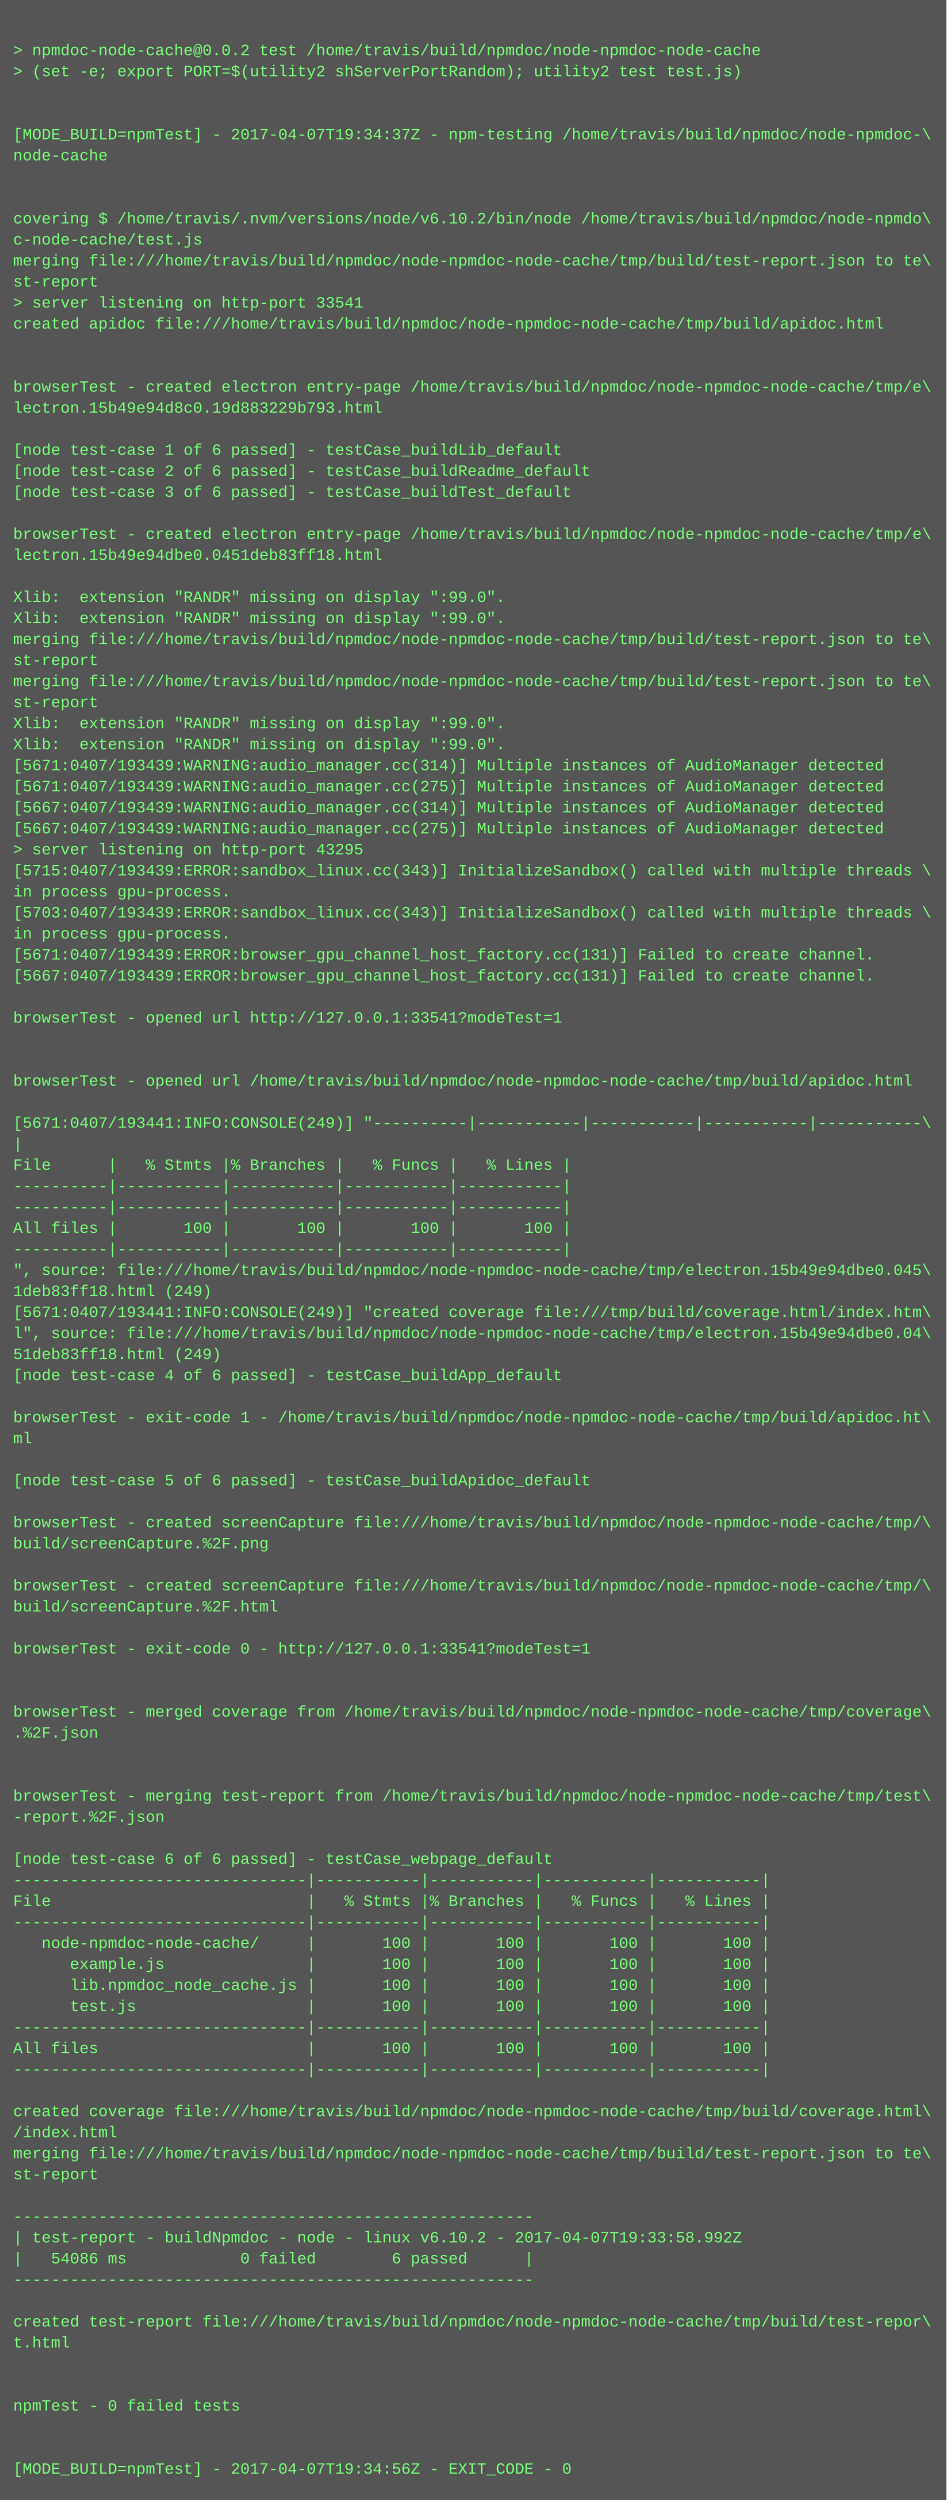
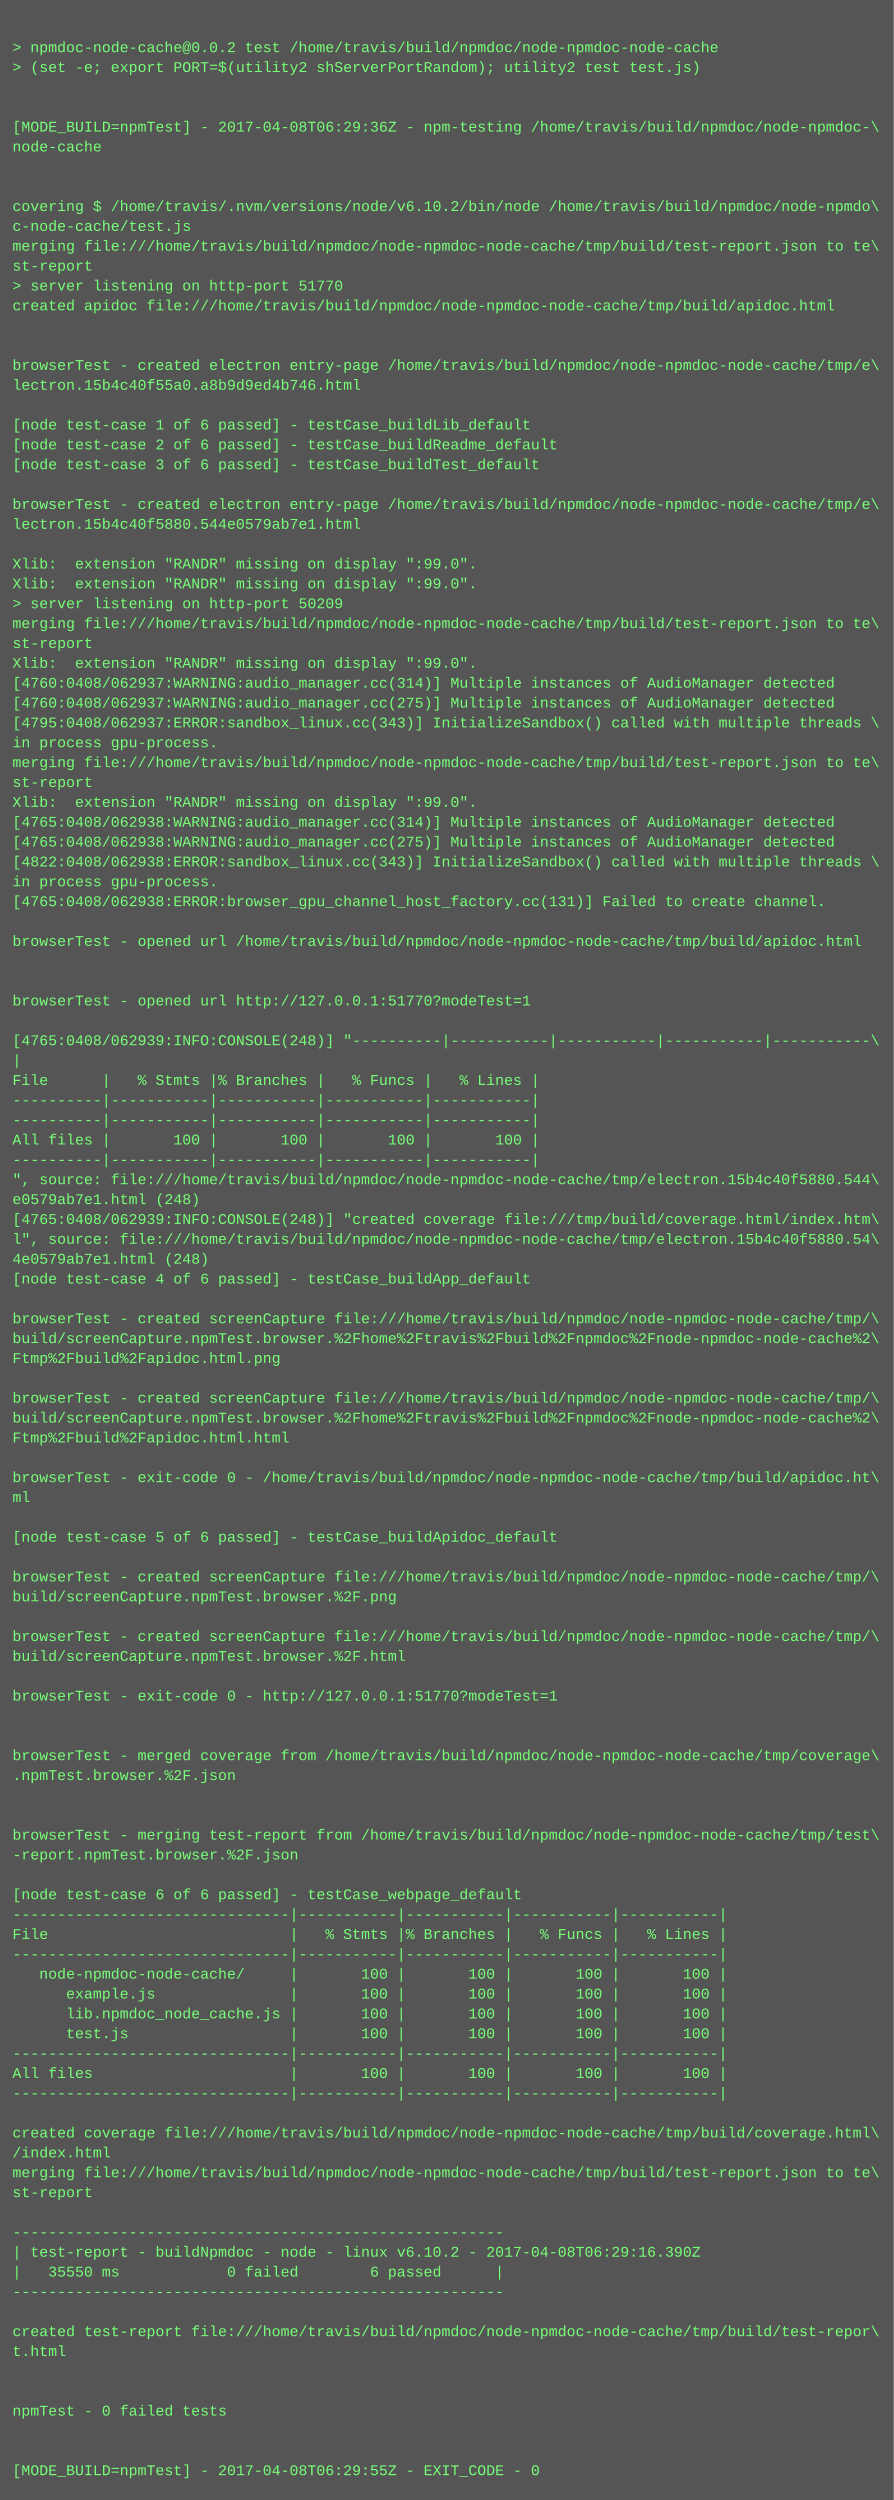
- <svg xmlns="http://www.w3.org/2000/svg" height="1902" width="720">
-   <rect height="1902" fill="#555" width="720" />
+ <svg xmlns="http://www.w3.org/2000/svg" height="2014" width="720">
+   <rect height="2014" fill="#555" width="720" />
  <text fill="#7f7" font-family="Courier New" font-size="12" xml:space="preserve">
    <tspan x="10" y="26" />
    <tspan x="10" y="42">&gt; npmdoc-node-cache@0.0.2 test /home/travis/build/npmdoc/node-npmdoc-node-cache</tspan>
    <tspan x="10" y="58">&gt; (set -e; export PORT=$(utility2 shServerPortRandom); utility2 test test.js)</tspan>
    <tspan x="10" y="74" />
    <tspan x="10" y="90" />
-     <tspan x="10" y="106">[MODE_BUILD=npmTest] - 2017-04-07T19:34:37Z - npm-testing /home/travis/build/npmdoc/node-npmdoc-\</tspan>
+     <tspan x="10" y="106">[MODE_BUILD=npmTest] - 2017-04-08T06:29:36Z - npm-testing /home/travis/build/npmdoc/node-npmdoc-\</tspan>
    <tspan x="10" y="122">node-cache</tspan>
    <tspan x="10" y="138" />
    <tspan x="10" y="154" />
    <tspan x="10" y="170">covering $ /home/travis/.nvm/versions/node/v6.10.2/bin/node /home/travis/build/npmdoc/node-npmdo\</tspan>
    <tspan x="10" y="186">c-node-cache/test.js</tspan>
    <tspan x="10" y="202">merging file:///home/travis/build/npmdoc/node-npmdoc-node-cache/tmp/build/test-report.json to te\</tspan>
    <tspan x="10" y="218">st-report</tspan>
-     <tspan x="10" y="234">&gt; server listening on http-port 33541</tspan>
+     <tspan x="10" y="234">&gt; server listening on http-port 51770</tspan>
    <tspan x="10" y="250">created apidoc file:///home/travis/build/npmdoc/node-npmdoc-node-cache/tmp/build/apidoc.html</tspan>
    <tspan x="10" y="266" />
    <tspan x="10" y="282" />
    <tspan x="10" y="298">browserTest - created electron entry-page /home/travis/build/npmdoc/node-npmdoc-node-cache/tmp/e\</tspan>
-     <tspan x="10" y="314">lectron.15b49e94d8c0.19d883229b793.html</tspan>
+     <tspan x="10" y="314">lectron.15b4c40f55a0.a8b9d9ed4b746.html</tspan>
    <tspan x="10" y="330" />
    <tspan x="10" y="346">[node test-case 1 of 6 passed] - testCase_buildLib_default</tspan>
    <tspan x="10" y="362">[node test-case 2 of 6 passed] - testCase_buildReadme_default</tspan>
    <tspan x="10" y="378">[node test-case 3 of 6 passed] - testCase_buildTest_default</tspan>
    <tspan x="10" y="394" />
    <tspan x="10" y="410">browserTest - created electron entry-page /home/travis/build/npmdoc/node-npmdoc-node-cache/tmp/e\</tspan>
-     <tspan x="10" y="426">lectron.15b49e94dbe0.0451deb83ff18.html</tspan>
+     <tspan x="10" y="426">lectron.15b4c40f5880.544e0579ab7e1.html</tspan>
    <tspan x="10" y="442" />
    <tspan x="10" y="458">Xlib:  extension "RANDR" missing on display ":99.0".</tspan>
    <tspan x="10" y="474">Xlib:  extension "RANDR" missing on display ":99.0".</tspan>
-     <tspan x="10" y="490">merging file:///home/travis/build/npmdoc/node-npmdoc-node-cache/tmp/build/test-report.json to te\</tspan>
-     <tspan x="10" y="506">st-report</tspan>
-     <tspan x="10" y="522">merging file:///home/travis/build/npmdoc/node-npmdoc-node-cache/tmp/build/test-report.json to te\</tspan>
-     <tspan x="10" y="538">st-report</tspan>
-     <tspan x="10" y="554">Xlib:  extension "RANDR" missing on display ":99.0".</tspan>
-     <tspan x="10" y="570">Xlib:  extension "RANDR" missing on display ":99.0".</tspan>
-     <tspan x="10" y="586">[5671:0407/193439:WARNING:audio_manager.cc(314)] Multiple instances of AudioManager detected</tspan>
-     <tspan x="10" y="602">[5671:0407/193439:WARNING:audio_manager.cc(275)] Multiple instances of AudioManager detected</tspan>
-     <tspan x="10" y="618">[5667:0407/193439:WARNING:audio_manager.cc(314)] Multiple instances of AudioManager detected</tspan>
-     <tspan x="10" y="634">[5667:0407/193439:WARNING:audio_manager.cc(275)] Multiple instances of AudioManager detected</tspan>
-     <tspan x="10" y="650">&gt; server listening on http-port 43295</tspan>
-     <tspan x="10" y="666">[5715:0407/193439:ERROR:sandbox_linux.cc(343)] InitializeSandbox() called with multiple threads \</tspan>
-     <tspan x="10" y="682">in process gpu-process. </tspan>
-     <tspan x="10" y="698">[5703:0407/193439:ERROR:sandbox_linux.cc(343)] InitializeSandbox() called with multiple threads \</tspan>
+     <tspan x="10" y="490">&gt; server listening on http-port 50209</tspan>
+     <tspan x="10" y="506">merging file:///home/travis/build/npmdoc/node-npmdoc-node-cache/tmp/build/test-report.json to te\</tspan>
+     <tspan x="10" y="522">st-report</tspan>
+     <tspan x="10" y="538">Xlib:  extension "RANDR" missing on display ":99.0".</tspan>
+     <tspan x="10" y="554">[4760:0408/062937:WARNING:audio_manager.cc(314)] Multiple instances of AudioManager detected</tspan>
+     <tspan x="10" y="570">[4760:0408/062937:WARNING:audio_manager.cc(275)] Multiple instances of AudioManager detected</tspan>
+     <tspan x="10" y="586">[4795:0408/062937:ERROR:sandbox_linux.cc(343)] InitializeSandbox() called with multiple threads \</tspan>
+     <tspan x="10" y="602">in process gpu-process. </tspan>
+     <tspan x="10" y="618">merging file:///home/travis/build/npmdoc/node-npmdoc-node-cache/tmp/build/test-report.json to te\</tspan>
+     <tspan x="10" y="634">st-report</tspan>
+     <tspan x="10" y="650">Xlib:  extension "RANDR" missing on display ":99.0".</tspan>
+     <tspan x="10" y="666">[4765:0408/062938:WARNING:audio_manager.cc(314)] Multiple instances of AudioManager detected</tspan>
+     <tspan x="10" y="682">[4765:0408/062938:WARNING:audio_manager.cc(275)] Multiple instances of AudioManager detected</tspan>
+     <tspan x="10" y="698">[4822:0408/062938:ERROR:sandbox_linux.cc(343)] InitializeSandbox() called with multiple threads \</tspan>
    <tspan x="10" y="714">in process gpu-process. </tspan>
-     <tspan x="10" y="730">[5671:0407/193439:ERROR:browser_gpu_channel_host_factory.cc(131)] Failed to create channel.</tspan>
-     <tspan x="10" y="746">[5667:0407/193439:ERROR:browser_gpu_channel_host_factory.cc(131)] Failed to create channel.</tspan>
-     <tspan x="10" y="762" />
-     <tspan x="10" y="778">browserTest - opened url http://127.0.0.1:33541?modeTest=1</tspan>
+     <tspan x="10" y="730">[4765:0408/062938:ERROR:browser_gpu_channel_host_factory.cc(131)] Failed to create channel.</tspan>
+     <tspan x="10" y="746" />
+     <tspan x="10" y="762">browserTest - opened url /home/travis/build/npmdoc/node-npmdoc-node-cache/tmp/build/apidoc.html</tspan>
+     <tspan x="10" y="778" />
    <tspan x="10" y="794" />
-     <tspan x="10" y="810" />
-     <tspan x="10" y="826">browserTest - opened url /home/travis/build/npmdoc/node-npmdoc-node-cache/tmp/build/apidoc.html</tspan>
-     <tspan x="10" y="842" />
-     <tspan x="10" y="858">[5671:0407/193441:INFO:CONSOLE(249)] "----------|-----------|-----------|-----------|-----------\</tspan>
-     <tspan x="10" y="874">|</tspan>
-     <tspan x="10" y="890">File      |   % Stmts |% Branches |   % Funcs |   % Lines |</tspan>
+     <tspan x="10" y="810">browserTest - opened url http://127.0.0.1:51770?modeTest=1</tspan>
+     <tspan x="10" y="826" />
+     <tspan x="10" y="842">[4765:0408/062939:INFO:CONSOLE(248)] "----------|-----------|-----------|-----------|-----------\</tspan>
+     <tspan x="10" y="858">|</tspan>
+     <tspan x="10" y="874">File      |   % Stmts |% Branches |   % Funcs |   % Lines |</tspan>
+     <tspan x="10" y="890">----------|-----------|-----------|-----------|-----------|</tspan>
    <tspan x="10" y="906">----------|-----------|-----------|-----------|-----------|</tspan>
-     <tspan x="10" y="922">----------|-----------|-----------|-----------|-----------|</tspan>
-     <tspan x="10" y="938">All files |       100 |       100 |       100 |       100 |</tspan>
-     <tspan x="10" y="954">----------|-----------|-----------|-----------|-----------|</tspan>
-     <tspan x="10" y="970">", source: file:///home/travis/build/npmdoc/node-npmdoc-node-cache/tmp/electron.15b49e94dbe0.045\</tspan>
-     <tspan x="10" y="986">1deb83ff18.html (249)</tspan>
-     <tspan x="10" y="1002">[5671:0407/193441:INFO:CONSOLE(249)] "created coverage file:///tmp/build/coverage.html/index.htm\</tspan>
-     <tspan x="10" y="1018">l", source: file:///home/travis/build/npmdoc/node-npmdoc-node-cache/tmp/electron.15b49e94dbe0.04\</tspan>
-     <tspan x="10" y="1034">51deb83ff18.html (249)</tspan>
-     <tspan x="10" y="1050">[node test-case 4 of 6 passed] - testCase_buildApp_default</tspan>
-     <tspan x="10" y="1066" />
-     <tspan x="10" y="1082">browserTest - exit-code 1 - /home/travis/build/npmdoc/node-npmdoc-node-cache/tmp/build/apidoc.ht\</tspan>
-     <tspan x="10" y="1098">ml</tspan>
+     <tspan x="10" y="922">All files |       100 |       100 |       100 |       100 |</tspan>
+     <tspan x="10" y="938">----------|-----------|-----------|-----------|-----------|</tspan>
+     <tspan x="10" y="954">", source: file:///home/travis/build/npmdoc/node-npmdoc-node-cache/tmp/electron.15b4c40f5880.544\</tspan>
+     <tspan x="10" y="970">e0579ab7e1.html (248)</tspan>
+     <tspan x="10" y="986">[4765:0408/062939:INFO:CONSOLE(248)] "created coverage file:///tmp/build/coverage.html/index.htm\</tspan>
+     <tspan x="10" y="1002">l", source: file:///home/travis/build/npmdoc/node-npmdoc-node-cache/tmp/electron.15b4c40f5880.54\</tspan>
+     <tspan x="10" y="1018">4e0579ab7e1.html (248)</tspan>
+     <tspan x="10" y="1034">[node test-case 4 of 6 passed] - testCase_buildApp_default</tspan>
+     <tspan x="10" y="1050" />
+     <tspan x="10" y="1066">browserTest - created screenCapture file:///home/travis/build/npmdoc/node-npmdoc-node-cache/tmp/\</tspan>
+     <tspan x="10" y="1082">build/screenCapture.npmTest.browser.%2Fhome%2Ftravis%2Fbuild%2Fnpmdoc%2Fnode-npmdoc-node-cache%2\</tspan>
+     <tspan x="10" y="1098">Ftmp%2Fbuild%2Fapidoc.html.png</tspan>
    <tspan x="10" y="1114" />
-     <tspan x="10" y="1130">[node test-case 5 of 6 passed] - testCase_buildApidoc_default</tspan>
-     <tspan x="10" y="1146" />
-     <tspan x="10" y="1162">browserTest - created screenCapture file:///home/travis/build/npmdoc/node-npmdoc-node-cache/tmp/\</tspan>
-     <tspan x="10" y="1178">build/screenCapture.%2F.png</tspan>
-     <tspan x="10" y="1194" />
-     <tspan x="10" y="1210">browserTest - created screenCapture file:///home/travis/build/npmdoc/node-npmdoc-node-cache/tmp/\</tspan>
-     <tspan x="10" y="1226">build/screenCapture.%2F.html</tspan>
-     <tspan x="10" y="1242" />
-     <tspan x="10" y="1258">browserTest - exit-code 0 - http://127.0.0.1:33541?modeTest=1</tspan>
-     <tspan x="10" y="1274" />
-     <tspan x="10" y="1290" />
-     <tspan x="10" y="1306">browserTest - merged coverage from /home/travis/build/npmdoc/node-npmdoc-node-cache/tmp/coverage\</tspan>
-     <tspan x="10" y="1322">.%2F.json</tspan>
-     <tspan x="10" y="1338" />
+     <tspan x="10" y="1130">browserTest - created screenCapture file:///home/travis/build/npmdoc/node-npmdoc-node-cache/tmp/\</tspan>
+     <tspan x="10" y="1146">build/screenCapture.npmTest.browser.%2Fhome%2Ftravis%2Fbuild%2Fnpmdoc%2Fnode-npmdoc-node-cache%2\</tspan>
+     <tspan x="10" y="1162">Ftmp%2Fbuild%2Fapidoc.html.html</tspan>
+     <tspan x="10" y="1178" />
+     <tspan x="10" y="1194">browserTest - exit-code 0 - /home/travis/build/npmdoc/node-npmdoc-node-cache/tmp/build/apidoc.ht\</tspan>
+     <tspan x="10" y="1210">ml</tspan>
+     <tspan x="10" y="1226" />
+     <tspan x="10" y="1242">[node test-case 5 of 6 passed] - testCase_buildApidoc_default</tspan>
+     <tspan x="10" y="1258" />
+     <tspan x="10" y="1274">browserTest - created screenCapture file:///home/travis/build/npmdoc/node-npmdoc-node-cache/tmp/\</tspan>
+     <tspan x="10" y="1290">build/screenCapture.npmTest.browser.%2F.png</tspan>
+     <tspan x="10" y="1306" />
+     <tspan x="10" y="1322">browserTest - created screenCapture file:///home/travis/build/npmdoc/node-npmdoc-node-cache/tmp/\</tspan>
+     <tspan x="10" y="1338">build/screenCapture.npmTest.browser.%2F.html</tspan>
    <tspan x="10" y="1354" />
-     <tspan x="10" y="1370">browserTest - merging test-report from /home/travis/build/npmdoc/node-npmdoc-node-cache/tmp/test\</tspan>
-     <tspan x="10" y="1386">-report.%2F.json</tspan>
+     <tspan x="10" y="1370">browserTest - exit-code 0 - http://127.0.0.1:51770?modeTest=1</tspan>
+     <tspan x="10" y="1386" />
    <tspan x="10" y="1402" />
-     <tspan x="10" y="1418">[node test-case 6 of 6 passed] - testCase_webpage_default</tspan>
-     <tspan x="10" y="1434">-------------------------------|-----------|-----------|-----------|-----------|</tspan>
-     <tspan x="10" y="1450">File                           |   % Stmts |% Branches |   % Funcs |   % Lines |</tspan>
-     <tspan x="10" y="1466">-------------------------------|-----------|-----------|-----------|-----------|</tspan>
-     <tspan x="10" y="1482">   node-npmdoc-node-cache/     |       100 |       100 |       100 |       100 |</tspan>
-     <tspan x="10" y="1498">      example.js               |       100 |       100 |       100 |       100 |</tspan>
-     <tspan x="10" y="1514">      lib.npmdoc_node_cache.js |       100 |       100 |       100 |       100 |</tspan>
-     <tspan x="10" y="1530">      test.js                  |       100 |       100 |       100 |       100 |</tspan>
+     <tspan x="10" y="1418">browserTest - merged coverage from /home/travis/build/npmdoc/node-npmdoc-node-cache/tmp/coverage\</tspan>
+     <tspan x="10" y="1434">.npmTest.browser.%2F.json</tspan>
+     <tspan x="10" y="1450" />
+     <tspan x="10" y="1466" />
+     <tspan x="10" y="1482">browserTest - merging test-report from /home/travis/build/npmdoc/node-npmdoc-node-cache/tmp/test\</tspan>
+     <tspan x="10" y="1498">-report.npmTest.browser.%2F.json</tspan>
+     <tspan x="10" y="1514" />
+     <tspan x="10" y="1530">[node test-case 6 of 6 passed] - testCase_webpage_default</tspan>
    <tspan x="10" y="1546">-------------------------------|-----------|-----------|-----------|-----------|</tspan>
-     <tspan x="10" y="1562">All files                      |       100 |       100 |       100 |       100 |</tspan>
+     <tspan x="10" y="1562">File                           |   % Stmts |% Branches |   % Funcs |   % Lines |</tspan>
    <tspan x="10" y="1578">-------------------------------|-----------|-----------|-----------|-----------|</tspan>
-     <tspan x="10" y="1594" />
-     <tspan x="10" y="1610">created coverage file:///home/travis/build/npmdoc/node-npmdoc-node-cache/tmp/build/coverage.html\</tspan>
-     <tspan x="10" y="1626">/index.html</tspan>
-     <tspan x="10" y="1642">merging file:///home/travis/build/npmdoc/node-npmdoc-node-cache/tmp/build/test-report.json to te\</tspan>
-     <tspan x="10" y="1658">st-report</tspan>
-     <tspan x="10" y="1674" />
-     <tspan x="10" y="1690">-------------------------------------------------------</tspan>
-     <tspan x="10" y="1706">| test-report - buildNpmdoc - node - linux v6.10.2 - 2017-04-07T19:33:58.992Z</tspan>
-     <tspan x="10" y="1722">|   54086 ms            0 failed        6 passed      |</tspan>
-     <tspan x="10" y="1738">-------------------------------------------------------</tspan>
-     <tspan x="10" y="1754" />
-     <tspan x="10" y="1770">created test-report file:///home/travis/build/npmdoc/node-npmdoc-node-cache/tmp/build/test-repor\</tspan>
-     <tspan x="10" y="1786">t.html</tspan>
-     <tspan x="10" y="1802" />
-     <tspan x="10" y="1818" />
-     <tspan x="10" y="1834">npmTest - 0 failed tests</tspan>
-     <tspan x="10" y="1850" />
+     <tspan x="10" y="1594">   node-npmdoc-node-cache/     |       100 |       100 |       100 |       100 |</tspan>
+     <tspan x="10" y="1610">      example.js               |       100 |       100 |       100 |       100 |</tspan>
+     <tspan x="10" y="1626">      lib.npmdoc_node_cache.js |       100 |       100 |       100 |       100 |</tspan>
+     <tspan x="10" y="1642">      test.js                  |       100 |       100 |       100 |       100 |</tspan>
+     <tspan x="10" y="1658">-------------------------------|-----------|-----------|-----------|-----------|</tspan>
+     <tspan x="10" y="1674">All files                      |       100 |       100 |       100 |       100 |</tspan>
+     <tspan x="10" y="1690">-------------------------------|-----------|-----------|-----------|-----------|</tspan>
+     <tspan x="10" y="1706" />
+     <tspan x="10" y="1722">created coverage file:///home/travis/build/npmdoc/node-npmdoc-node-cache/tmp/build/coverage.html\</tspan>
+     <tspan x="10" y="1738">/index.html</tspan>
+     <tspan x="10" y="1754">merging file:///home/travis/build/npmdoc/node-npmdoc-node-cache/tmp/build/test-report.json to te\</tspan>
+     <tspan x="10" y="1770">st-report</tspan>
+     <tspan x="10" y="1786" />
+     <tspan x="10" y="1802">-------------------------------------------------------</tspan>
+     <tspan x="10" y="1818">| test-report - buildNpmdoc - node - linux v6.10.2 - 2017-04-08T06:29:16.390Z</tspan>
+     <tspan x="10" y="1834">|   35550 ms            0 failed        6 passed      |</tspan>
+     <tspan x="10" y="1850">-------------------------------------------------------</tspan>
    <tspan x="10" y="1866" />
-     <tspan x="10" y="1882">[MODE_BUILD=npmTest] - 2017-04-07T19:34:56Z - EXIT_CODE - 0</tspan>
+     <tspan x="10" y="1882">created test-report file:///home/travis/build/npmdoc/node-npmdoc-node-cache/tmp/build/test-repor\</tspan>
+     <tspan x="10" y="1898">t.html</tspan>
+     <tspan x="10" y="1914" />
+     <tspan x="10" y="1930" />
+     <tspan x="10" y="1946">npmTest - 0 failed tests</tspan>
+     <tspan x="10" y="1962" />
+     <tspan x="10" y="1978" />
+     <tspan x="10" y="1994">[MODE_BUILD=npmTest] - 2017-04-08T06:29:55Z - EXIT_CODE - 0</tspan>
  </text>
</svg>
